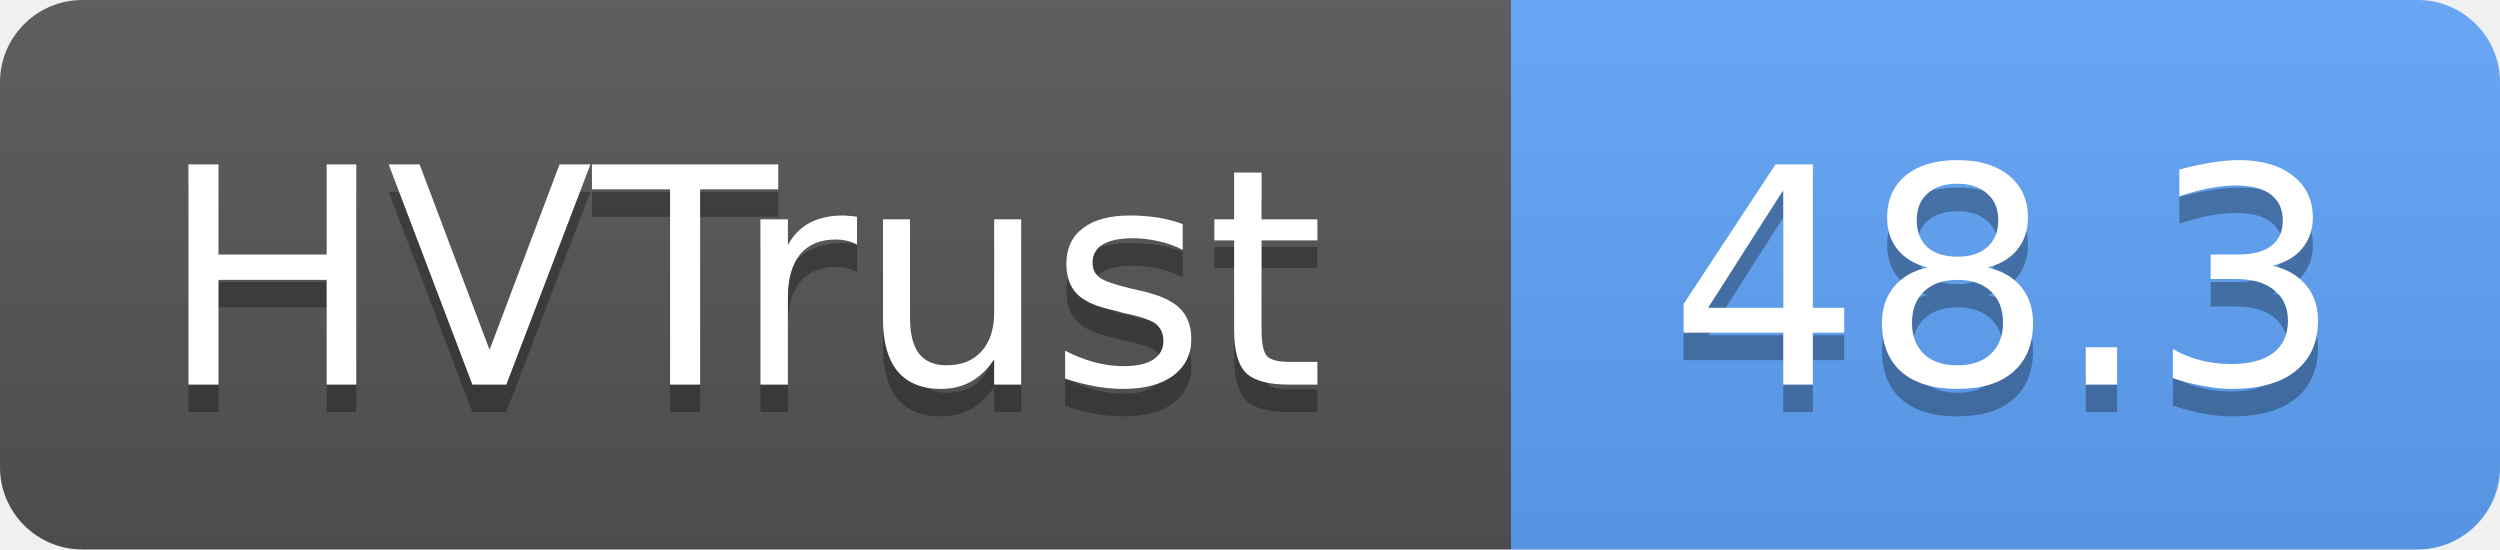
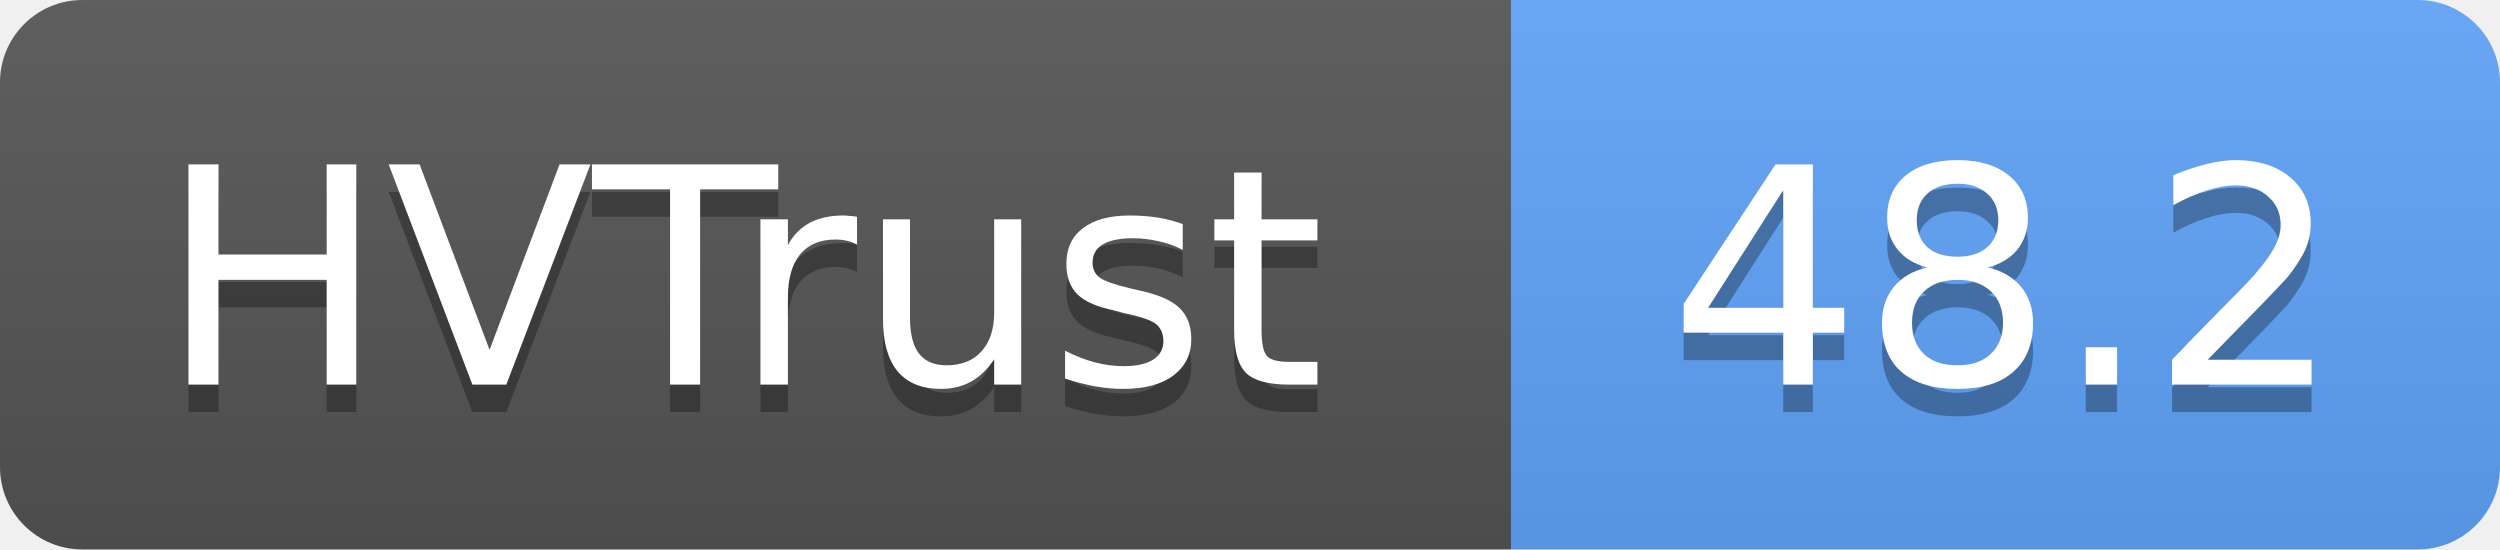
- <svg xmlns="http://www.w3.org/2000/svg" width="91" height="20" role="img" aria-label="HVTrust: 48.3">
+ <svg xmlns="http://www.w3.org/2000/svg" width="91" height="20" role="img" aria-label="HVTrust: 48.2">
  <linearGradient id="s" x2="0" y2="100%">
    <stop offset="0" stop-color="#bbb" stop-opacity=".1" />
    <stop offset="1" stop-opacity=".1" />
  </linearGradient>
  <clipPath id="r">
    <rect width="91" height="20" rx="3" fill="#fff" />
  </clipPath>
  <g clip-path="url(#r)">
    <rect width="55" height="20" fill="#555" />
    <rect x="55" width="36" height="20" fill="#60a5fa" />
    <rect width="91" height="20" fill="url(#s)" />
  </g>
  <g fill="#fff" text-anchor="middle" font-family="Verdana,Geneva,DejaVu Sans,sans-serif" text-rendering="geometricPrecision" font-size="11">
    <text x="27" y="15" fill="#010101" fill-opacity=".3">HVTrust</text>
    <text x="27" y="14">HVTrust</text>
-     <text x="73" y="15" fill="#010101" fill-opacity=".3">48.3</text>
-     <text x="73" y="14">48.3</text>
+     <text x="73" y="15" fill="#010101" fill-opacity=".3">48.2</text>
+     <text x="73" y="14">48.2</text>
  </g>
</svg>
